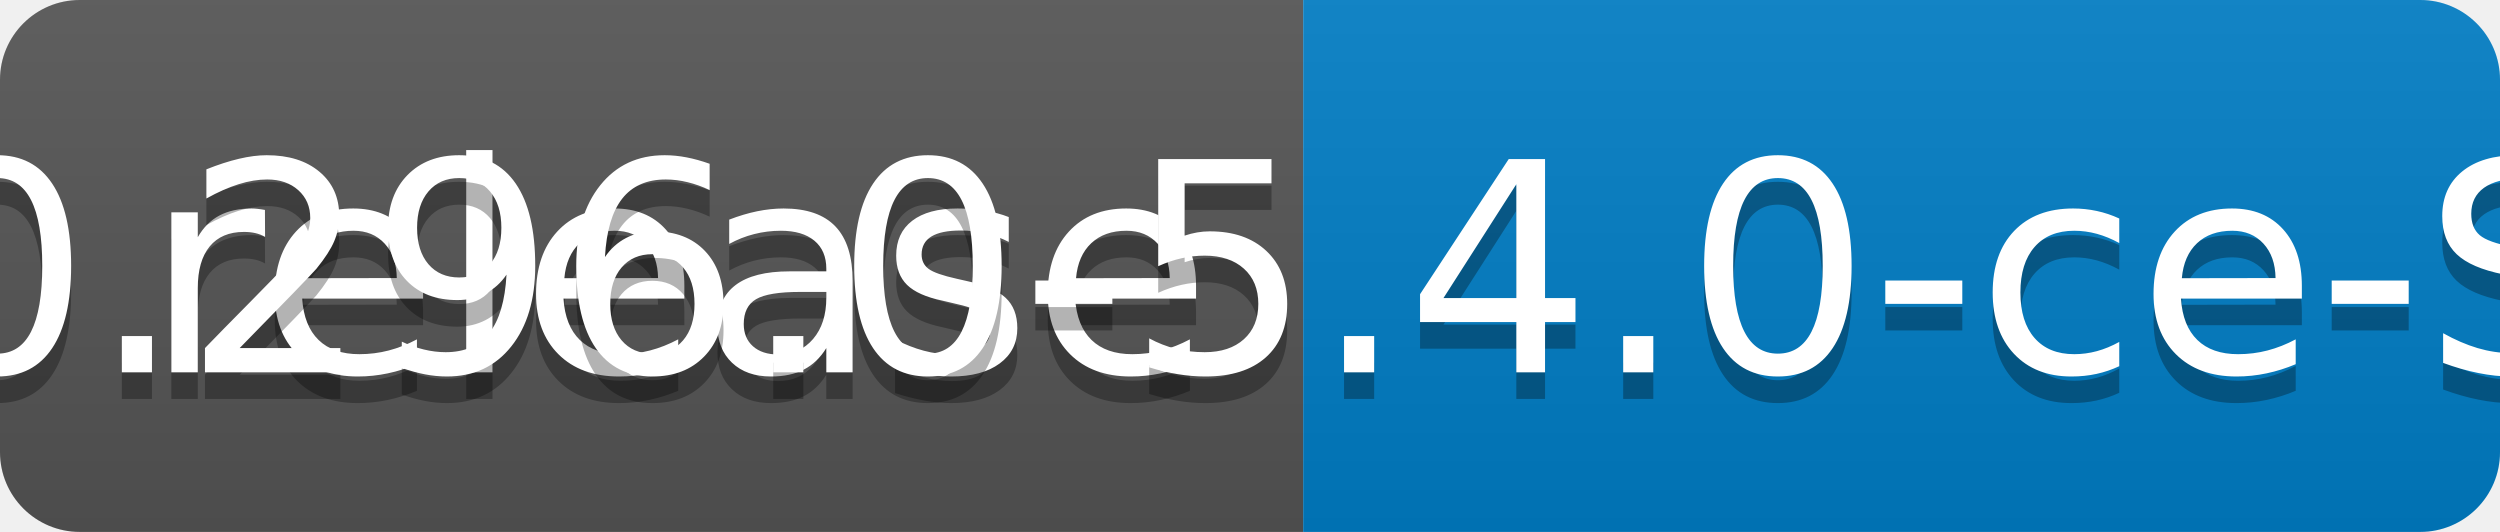
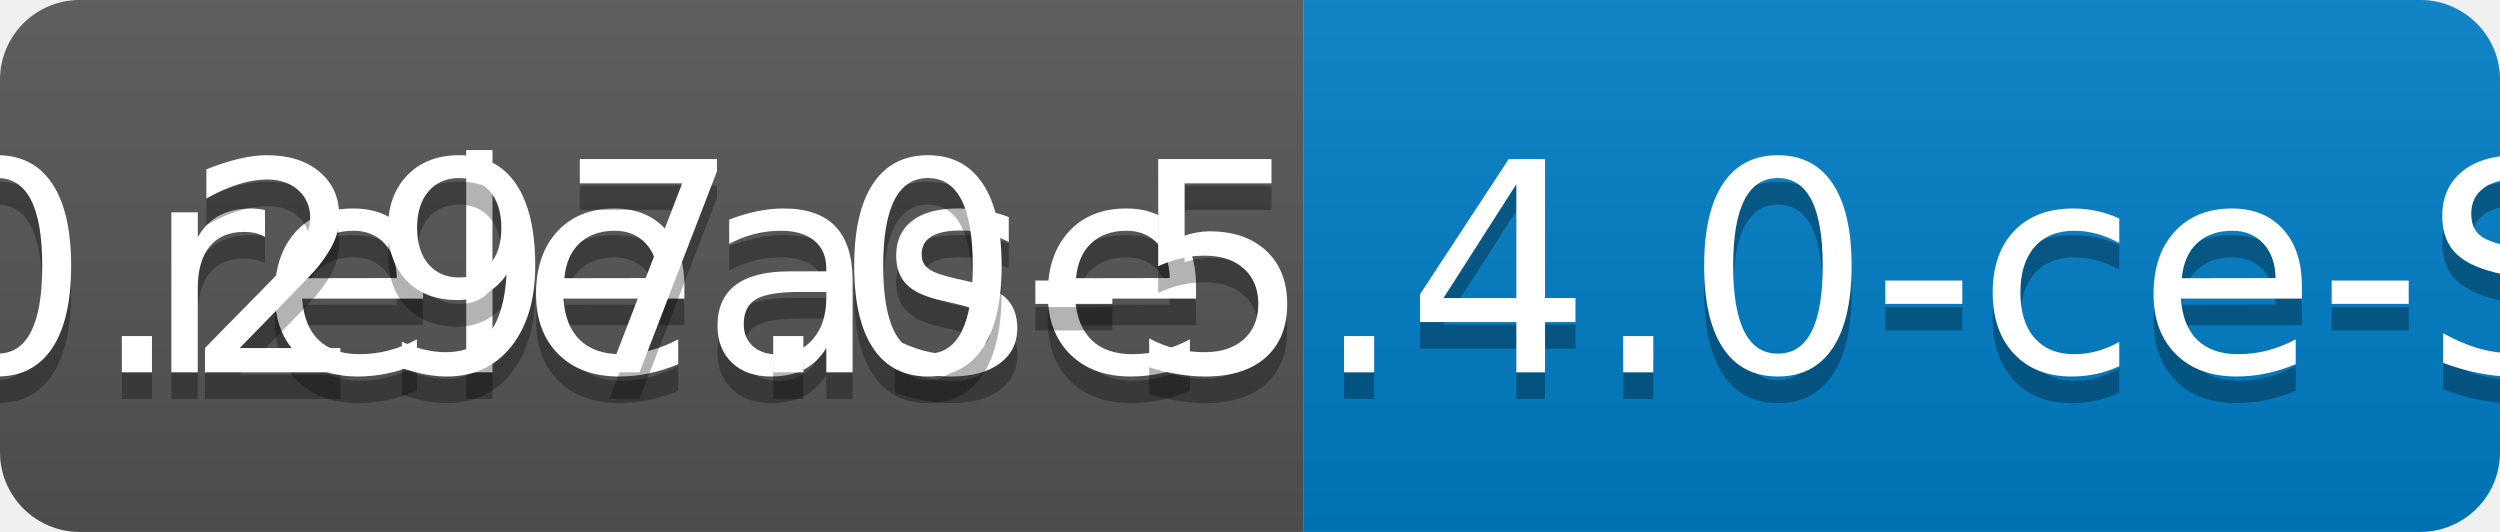
<svg xmlns="http://www.w3.org/2000/svg" width="94" height="20">
  <linearGradient id="b" x2="0" y2="100%">
    <stop offset="0" stop-color="#bbb" stop-opacity=".1" />
    <stop offset="1" stop-opacity=".1" />
  </linearGradient>
  <clipPath id="a">
    <rect width="94" height="20" rx="3" fill="#fff" />
  </clipPath>
  <g clip-path="url(#a)">
    <path fill="#555" d="M0 0h49v20H0z" />
    <path fill="#007ec6" d="M49 0h45v20H49z" />
    <path fill="url(#b)" d="M0 0h94v20H0z" />
  </g>
  <g fill="#fff" text-anchor="middle" font-family="DejaVu Sans,Verdana,Geneva,sans-serif" font-size="110">
    <text x="255" y="150" fill="#010101" fill-opacity=".3" transform="scale(.1)" textLength="390">release</text>
    <text x="255" y="140" transform="scale(.1)" textLength="390">release</text>
-     <text x="705" y="150" fill="#010101" fill-opacity=".3" transform="scale(.1)" textLength="350">v0.296.0-5.4.0-ce-SNAPSHOT</text>
-     <text x="705" y="140" transform="scale(.1)" textLength="350">v0.296.0-5.4.0-ce-SNAPSHOT</text>
+     <text x="705" y="150" fill="#010101" fill-opacity=".3" transform="scale(.1)" textLength="350">v0.297.0-5.4.0-ce-SNAPSHOT</text>
+     <text x="705" y="140" transform="scale(.1)" textLength="350">v0.297.0-5.4.0-ce-SNAPSHOT</text>
  </g>
</svg>
